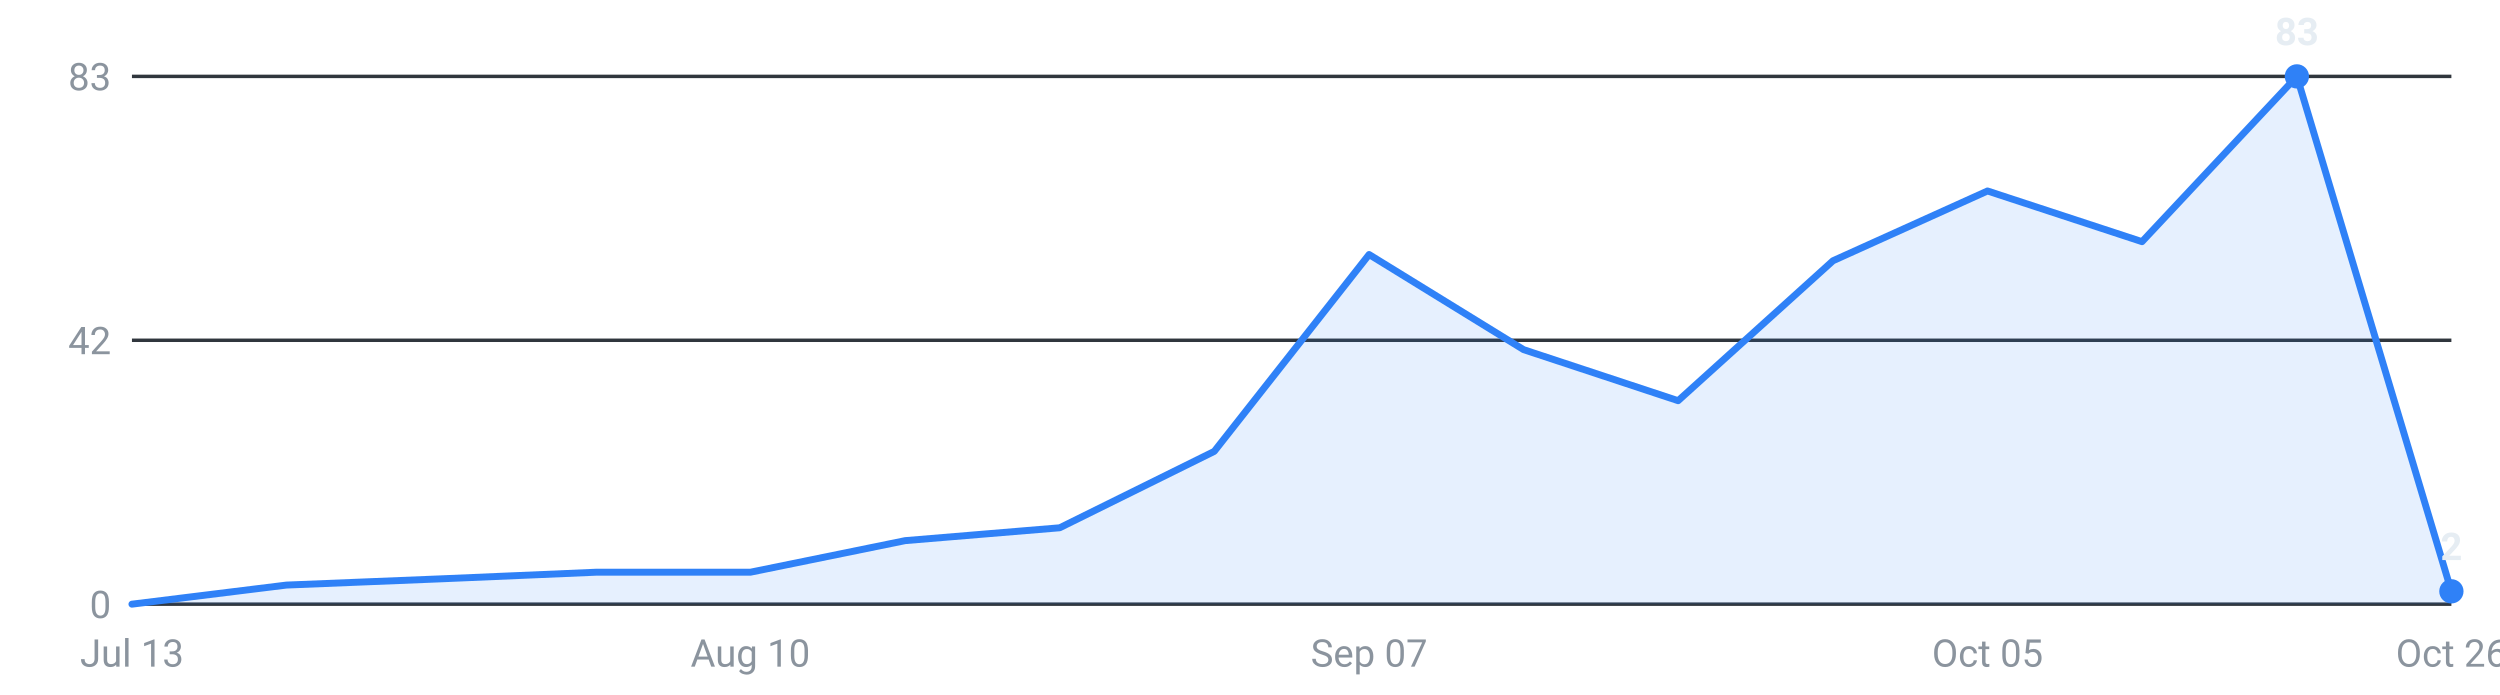
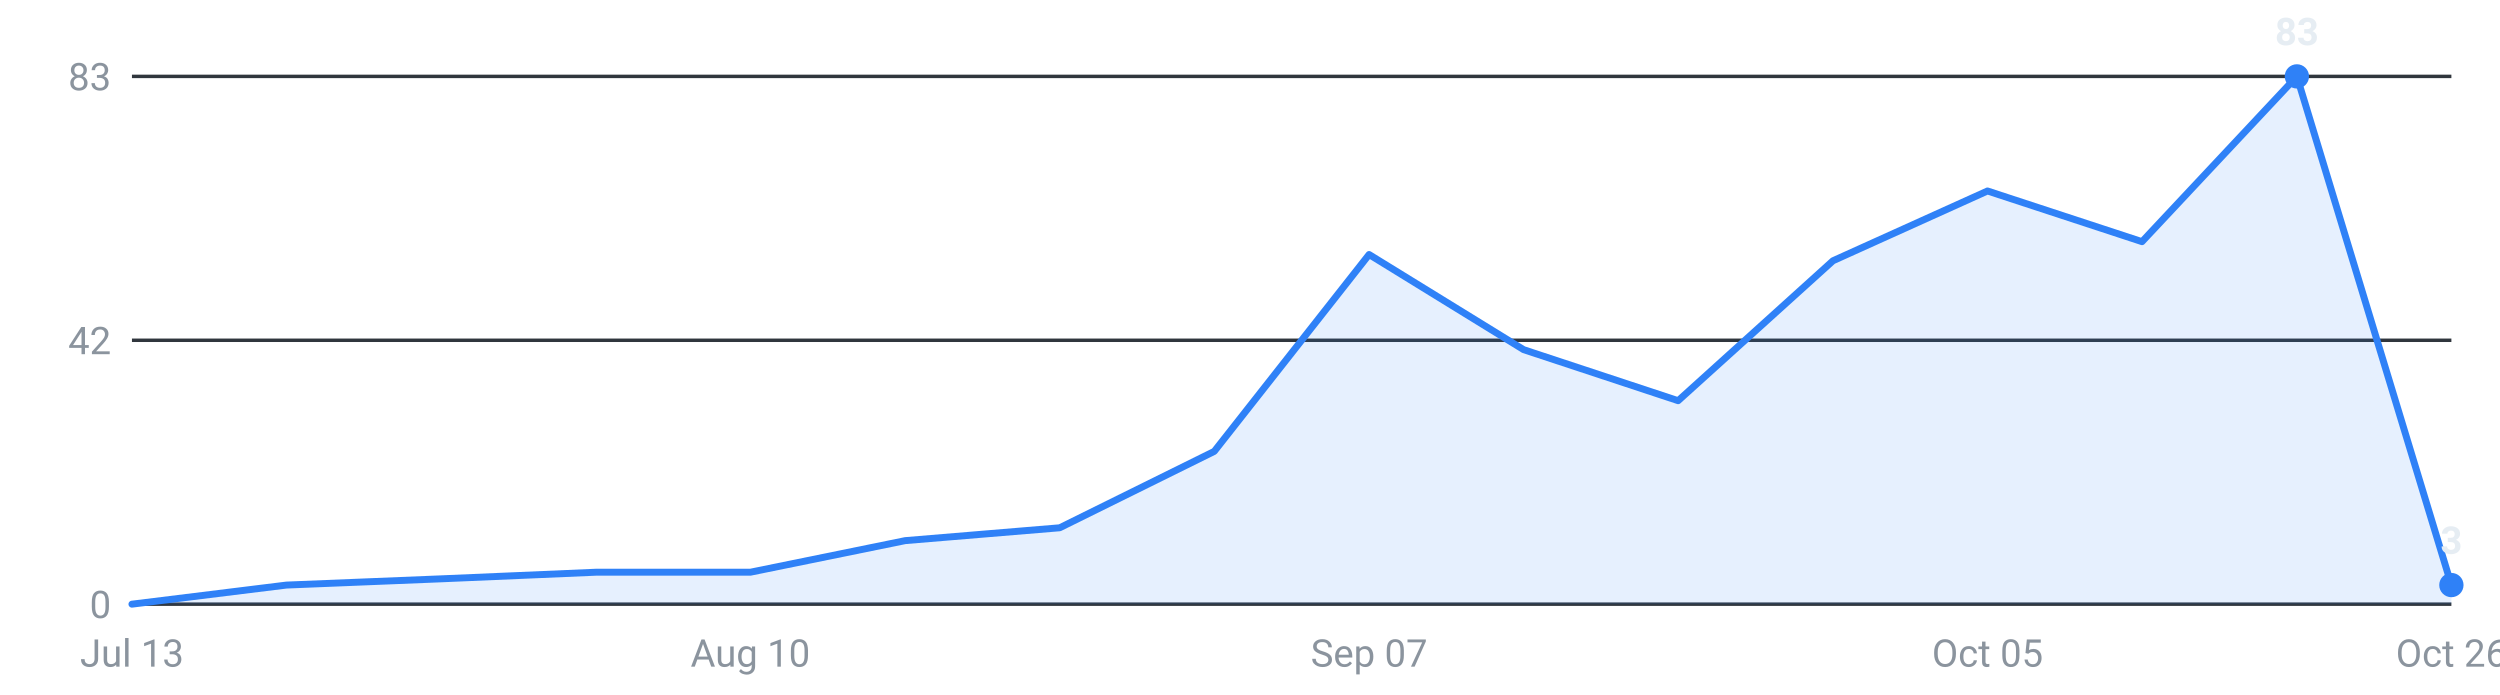
<svg xmlns="http://www.w3.org/2000/svg" viewBox="0 0 720 200" width="720" height="200" role="img" aria-label="Internships posted per week, last 16 weeks">
  <g font-family="-apple-system,Segoe UI,Roboto,sans-serif" font-size="11">
    <line x1="38" y1="174.0" x2="706" y2="174.0" stroke="#30363d" stroke-width="1" />
    <text x="32" y="178.0" text-anchor="end" fill="#8b949e">0</text>
    <line x1="38" y1="98.0" x2="706" y2="98.0" stroke="#30363d" stroke-width="1" />
    <text x="32" y="102.0" text-anchor="end" fill="#8b949e">42</text>
    <line x1="38" y1="22.0" x2="706" y2="22.0" stroke="#30363d" stroke-width="1" />
    <text x="32" y="26.0" text-anchor="end" fill="#8b949e">83</text>
-     <path d="M38.0,174 L38.0,174.0 L82.5,168.5 L127.1,166.7 L171.6,164.8 L216.1,164.8 L260.7,155.7 L305.2,152.0 L349.7,130.0 L394.3,73.3 L438.8,100.7 L483.3,115.4 L527.9,75.1 L572.4,55.0 L616.9,69.6 L661.5,22.0 L706.0,170.3 L706.0,174 Z" fill="#2f81f7" fill-opacity="0.12" />
-     <polyline points="38.0,174.0 82.5,168.5 127.1,166.7 171.6,164.8 216.1,164.8 260.7,155.7 305.2,152.0 349.7,130.0 394.3,73.3 438.8,100.7 483.3,115.4 527.9,75.1 572.4,55.0 616.9,69.6 661.5,22.0 706.0,170.3" fill="none" stroke="#2f81f7" stroke-width="2" stroke-linejoin="round" stroke-linecap="round" />
+     <path d="M38.0,174 L38.0,174.0 L82.5,168.5 L127.1,166.7 L171.6,164.8 L216.1,164.8 L260.7,155.7 L305.2,152.0 L349.7,130.0 L394.3,73.3 L438.8,100.7 L483.3,115.4 L527.9,75.1 L572.4,55.0 L616.9,69.6 L661.5,22.0 L706.0,168.5 L706.0,174 Z" fill="#2f81f7" fill-opacity="0.12" />
+     <polyline points="38.0,174.0 82.5,168.5 127.1,166.7 171.6,164.8 216.1,164.8 260.7,155.7 305.2,152.0 349.7,130.0 394.3,73.3 438.8,100.7 483.3,115.4 527.9,75.1 572.4,55.0 616.9,69.6 661.5,22.0 706.0,168.5" fill="none" stroke="#2f81f7" stroke-width="2" stroke-linejoin="round" stroke-linecap="round" />
    <circle cx="661.5" cy="22.0" r="3.5" fill="#2f81f7" />
    <text x="661.5" y="13.0" text-anchor="middle" fill="#e6edf3" font-weight="600">83</text>
-     <circle cx="706.0" cy="170.3" r="3.5" fill="#2f81f7" />
-     <text x="706.0" y="161.3" text-anchor="middle" fill="#e6edf3" font-weight="600">2</text>
+     <circle cx="706.0" cy="168.5" r="3.5" fill="#2f81f7" />
+     <text x="706.0" y="159.5" text-anchor="middle" fill="#e6edf3" font-weight="600">3</text>
    <text x="38.0" y="192" text-anchor="middle" fill="#8b949e">Jul 13</text>
    <text x="216.1" y="192" text-anchor="middle" fill="#8b949e">Aug 10</text>
    <text x="394.3" y="192" text-anchor="middle" fill="#8b949e">Sep 07</text>
    <text x="572.4" y="192" text-anchor="middle" fill="#8b949e">Oct 05</text>
    <text x="706.0" y="192" text-anchor="middle" fill="#8b949e">Oct 26</text>
  </g>
</svg>
